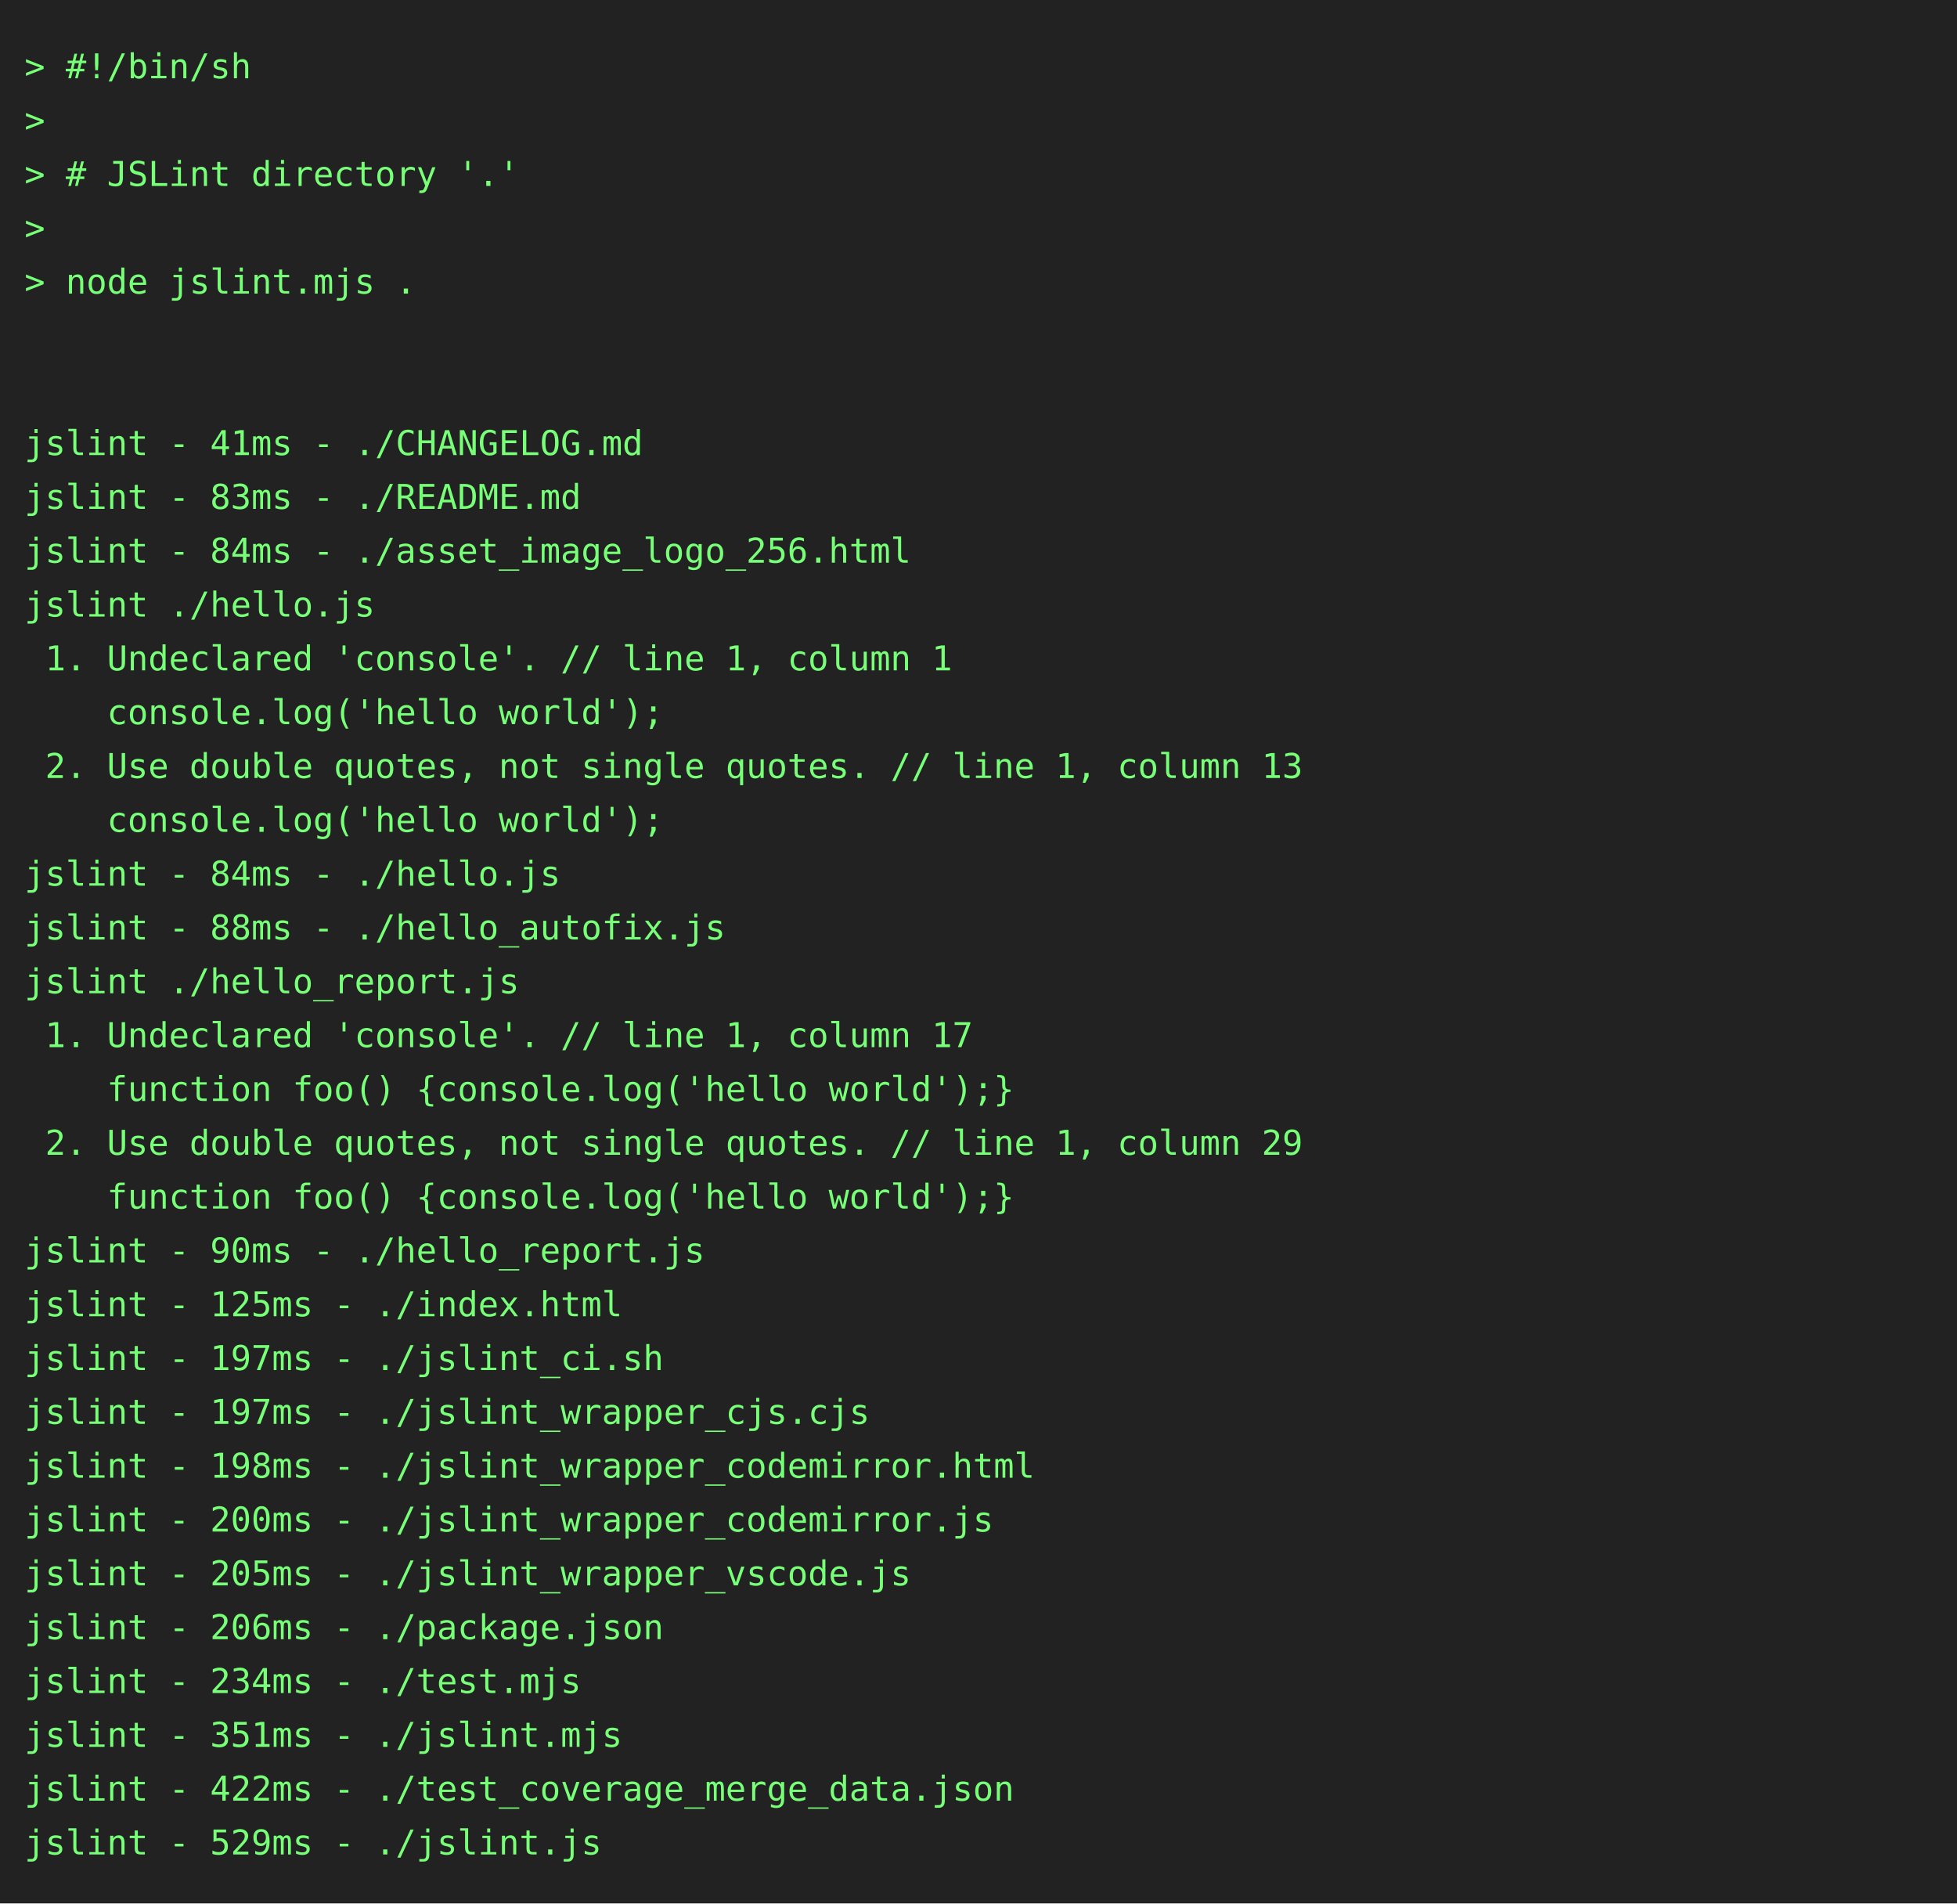
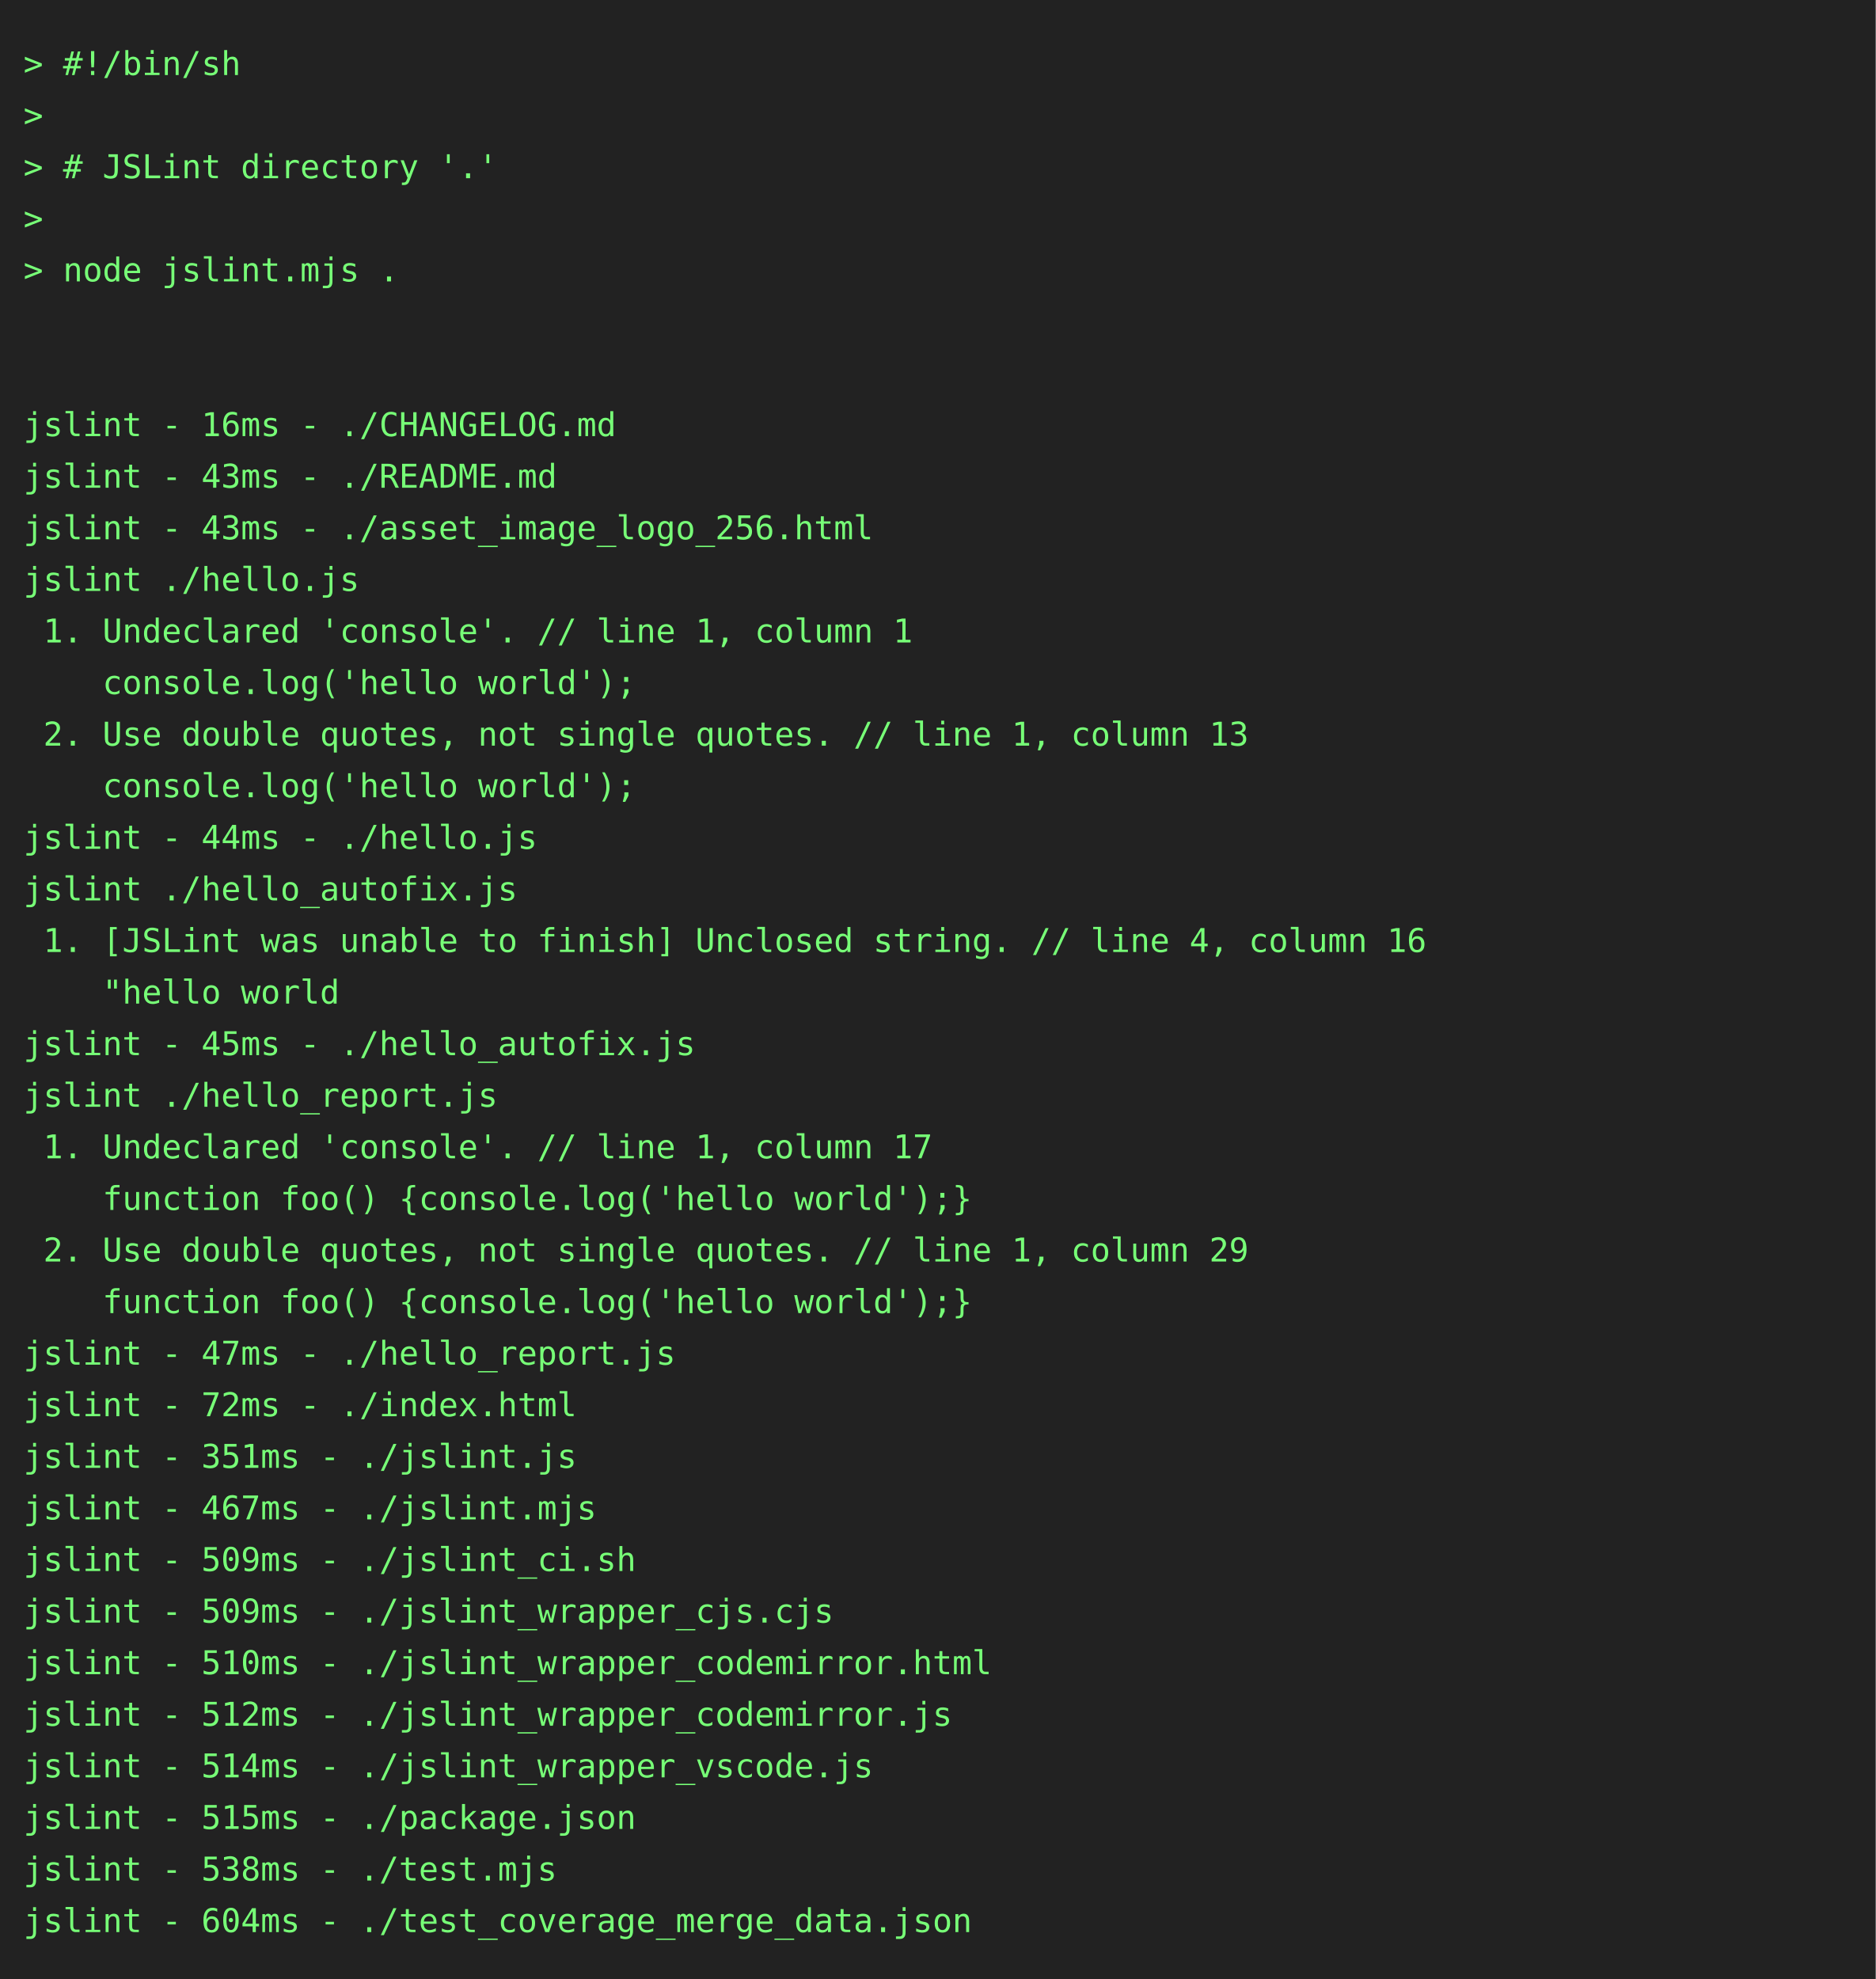
- <svg xmlns="http://www.w3.org/2000/svg" height="778" width="800">
-   <rect height="778" fill="#222" width="800" />
+ <svg xmlns="http://www.w3.org/2000/svg" height="844" width="800">
+   <rect height="844" fill="#222" width="800" />
  <text fill="#7f7" font-family="consolas, menlo, monospace" font-size="14" xml:space="preserve">
    <tspan lengthAdjust="spacingAndGlyphs" textLength="768" x="10" y="32">&gt; #!/bin/sh                                                                                      </tspan>
    <tspan lengthAdjust="spacingAndGlyphs" textLength="768" x="10" y="54">&gt;                                                                                                </tspan>
    <tspan lengthAdjust="spacingAndGlyphs" textLength="768" x="10" y="76">&gt; # JSLint directory '.'                                                                         </tspan>
    <tspan lengthAdjust="spacingAndGlyphs" textLength="768" x="10" y="98">&gt;                                                                                                </tspan>
    <tspan lengthAdjust="spacingAndGlyphs" textLength="768" x="10" y="120">&gt; node jslint.mjs .                                                                              </tspan>
    <tspan lengthAdjust="spacingAndGlyphs" textLength="768" x="10" y="142">                                                                                                 </tspan>
    <tspan lengthAdjust="spacingAndGlyphs" textLength="768" x="10" y="164">                                                                                                 </tspan>
-     <tspan lengthAdjust="spacingAndGlyphs" textLength="768" x="10" y="186">jslint - 41ms - ./CHANGELOG.md                                                                   </tspan>
-     <tspan lengthAdjust="spacingAndGlyphs" textLength="768" x="10" y="208">jslint - 83ms - ./README.md                                                                      </tspan>
-     <tspan lengthAdjust="spacingAndGlyphs" textLength="768" x="10" y="230">jslint - 84ms - ./asset_image_logo_256.html                                                      </tspan>
+     <tspan lengthAdjust="spacingAndGlyphs" textLength="768" x="10" y="186">jslint - 16ms - ./CHANGELOG.md                                                                   </tspan>
+     <tspan lengthAdjust="spacingAndGlyphs" textLength="768" x="10" y="208">jslint - 43ms - ./README.md                                                                      </tspan>
+     <tspan lengthAdjust="spacingAndGlyphs" textLength="768" x="10" y="230">jslint - 43ms - ./asset_image_logo_256.html                                                      </tspan>
    <tspan lengthAdjust="spacingAndGlyphs" textLength="768" x="10" y="252">jslint ./hello.js                                                                                </tspan>
    <tspan lengthAdjust="spacingAndGlyphs" textLength="768" x="10" y="274"> 1. Undeclared 'console'. // line 1, column 1                                                    </tspan>
    <tspan lengthAdjust="spacingAndGlyphs" textLength="768" x="10" y="296">    console.log('hello world');                                                                  </tspan>
    <tspan lengthAdjust="spacingAndGlyphs" textLength="768" x="10" y="318"> 2. Use double quotes, not single quotes. // line 1, column 13                                   </tspan>
    <tspan lengthAdjust="spacingAndGlyphs" textLength="768" x="10" y="340">    console.log('hello world');                                                                  </tspan>
-     <tspan lengthAdjust="spacingAndGlyphs" textLength="768" x="10" y="362">jslint - 84ms - ./hello.js                                                                       </tspan>
-     <tspan lengthAdjust="spacingAndGlyphs" textLength="768" x="10" y="384">jslint - 88ms - ./hello_autofix.js                                                               </tspan>
-     <tspan lengthAdjust="spacingAndGlyphs" textLength="768" x="10" y="406">jslint ./hello_report.js                                                                         </tspan>
-     <tspan lengthAdjust="spacingAndGlyphs" textLength="768" x="10" y="428"> 1. Undeclared 'console'. // line 1, column 17                                                   </tspan>
-     <tspan lengthAdjust="spacingAndGlyphs" textLength="768" x="10" y="450">    function foo() {console.log('hello world');}                                                 </tspan>
-     <tspan lengthAdjust="spacingAndGlyphs" textLength="768" x="10" y="472"> 2. Use double quotes, not single quotes. // line 1, column 29                                   </tspan>
-     <tspan lengthAdjust="spacingAndGlyphs" textLength="768" x="10" y="494">    function foo() {console.log('hello world');}                                                 </tspan>
-     <tspan lengthAdjust="spacingAndGlyphs" textLength="768" x="10" y="516">jslint - 90ms - ./hello_report.js                                                                </tspan>
-     <tspan lengthAdjust="spacingAndGlyphs" textLength="768" x="10" y="538">jslint - 125ms - ./index.html                                                                    </tspan>
-     <tspan lengthAdjust="spacingAndGlyphs" textLength="768" x="10" y="560">jslint - 197ms - ./jslint_ci.sh                                                                  </tspan>
-     <tspan lengthAdjust="spacingAndGlyphs" textLength="768" x="10" y="582">jslint - 197ms - ./jslint_wrapper_cjs.cjs                                                        </tspan>
-     <tspan lengthAdjust="spacingAndGlyphs" textLength="768" x="10" y="604">jslint - 198ms - ./jslint_wrapper_codemirror.html                                                </tspan>
-     <tspan lengthAdjust="spacingAndGlyphs" textLength="768" x="10" y="626">jslint - 200ms - ./jslint_wrapper_codemirror.js                                                  </tspan>
-     <tspan lengthAdjust="spacingAndGlyphs" textLength="768" x="10" y="648">jslint - 205ms - ./jslint_wrapper_vscode.js                                                      </tspan>
-     <tspan lengthAdjust="spacingAndGlyphs" textLength="768" x="10" y="670">jslint - 206ms - ./package.json                                                                  </tspan>
-     <tspan lengthAdjust="spacingAndGlyphs" textLength="768" x="10" y="692">jslint - 234ms - ./test.mjs                                                                      </tspan>
-     <tspan lengthAdjust="spacingAndGlyphs" textLength="768" x="10" y="714">jslint - 351ms - ./jslint.mjs                                                                    </tspan>
-     <tspan lengthAdjust="spacingAndGlyphs" textLength="768" x="10" y="736">jslint - 422ms - ./test_coverage_merge_data.json                                                 </tspan>
-     <tspan lengthAdjust="spacingAndGlyphs" textLength="768" x="10" y="758">jslint - 529ms - ./jslint.js                                                                     </tspan>
+     <tspan lengthAdjust="spacingAndGlyphs" textLength="768" x="10" y="362">jslint - 44ms - ./hello.js                                                                       </tspan>
+     <tspan lengthAdjust="spacingAndGlyphs" textLength="768" x="10" y="384">jslint ./hello_autofix.js                                                                        </tspan>
+     <tspan lengthAdjust="spacingAndGlyphs" textLength="768" x="10" y="406"> 1. [JSLint was unable to finish] Unclosed string. // line 4, column 16                          </tspan>
+     <tspan lengthAdjust="spacingAndGlyphs" textLength="768" x="10" y="428">    "hello world                                                                                 </tspan>
+     <tspan lengthAdjust="spacingAndGlyphs" textLength="768" x="10" y="450">jslint - 45ms - ./hello_autofix.js                                                               </tspan>
+     <tspan lengthAdjust="spacingAndGlyphs" textLength="768" x="10" y="472">jslint ./hello_report.js                                                                         </tspan>
+     <tspan lengthAdjust="spacingAndGlyphs" textLength="768" x="10" y="494"> 1. Undeclared 'console'. // line 1, column 17                                                   </tspan>
+     <tspan lengthAdjust="spacingAndGlyphs" textLength="768" x="10" y="516">    function foo() {console.log('hello world');}                                                 </tspan>
+     <tspan lengthAdjust="spacingAndGlyphs" textLength="768" x="10" y="538"> 2. Use double quotes, not single quotes. // line 1, column 29                                   </tspan>
+     <tspan lengthAdjust="spacingAndGlyphs" textLength="768" x="10" y="560">    function foo() {console.log('hello world');}                                                 </tspan>
+     <tspan lengthAdjust="spacingAndGlyphs" textLength="768" x="10" y="582">jslint - 47ms - ./hello_report.js                                                                </tspan>
+     <tspan lengthAdjust="spacingAndGlyphs" textLength="768" x="10" y="604">jslint - 72ms - ./index.html                                                                     </tspan>
+     <tspan lengthAdjust="spacingAndGlyphs" textLength="768" x="10" y="626">jslint - 351ms - ./jslint.js                                                                     </tspan>
+     <tspan lengthAdjust="spacingAndGlyphs" textLength="768" x="10" y="648">jslint - 467ms - ./jslint.mjs                                                                    </tspan>
+     <tspan lengthAdjust="spacingAndGlyphs" textLength="768" x="10" y="670">jslint - 509ms - ./jslint_ci.sh                                                                  </tspan>
+     <tspan lengthAdjust="spacingAndGlyphs" textLength="768" x="10" y="692">jslint - 509ms - ./jslint_wrapper_cjs.cjs                                                        </tspan>
+     <tspan lengthAdjust="spacingAndGlyphs" textLength="768" x="10" y="714">jslint - 510ms - ./jslint_wrapper_codemirror.html                                                </tspan>
+     <tspan lengthAdjust="spacingAndGlyphs" textLength="768" x="10" y="736">jslint - 512ms - ./jslint_wrapper_codemirror.js                                                  </tspan>
+     <tspan lengthAdjust="spacingAndGlyphs" textLength="768" x="10" y="758">jslint - 514ms - ./jslint_wrapper_vscode.js                                                      </tspan>
+     <tspan lengthAdjust="spacingAndGlyphs" textLength="768" x="10" y="780">jslint - 515ms - ./package.json                                                                  </tspan>
+     <tspan lengthAdjust="spacingAndGlyphs" textLength="768" x="10" y="802">jslint - 538ms - ./test.mjs                                                                      </tspan>
+     <tspan lengthAdjust="spacingAndGlyphs" textLength="768" x="10" y="824">jslint - 604ms - ./test_coverage_merge_data.json                                                 </tspan>
  </text>
</svg>
